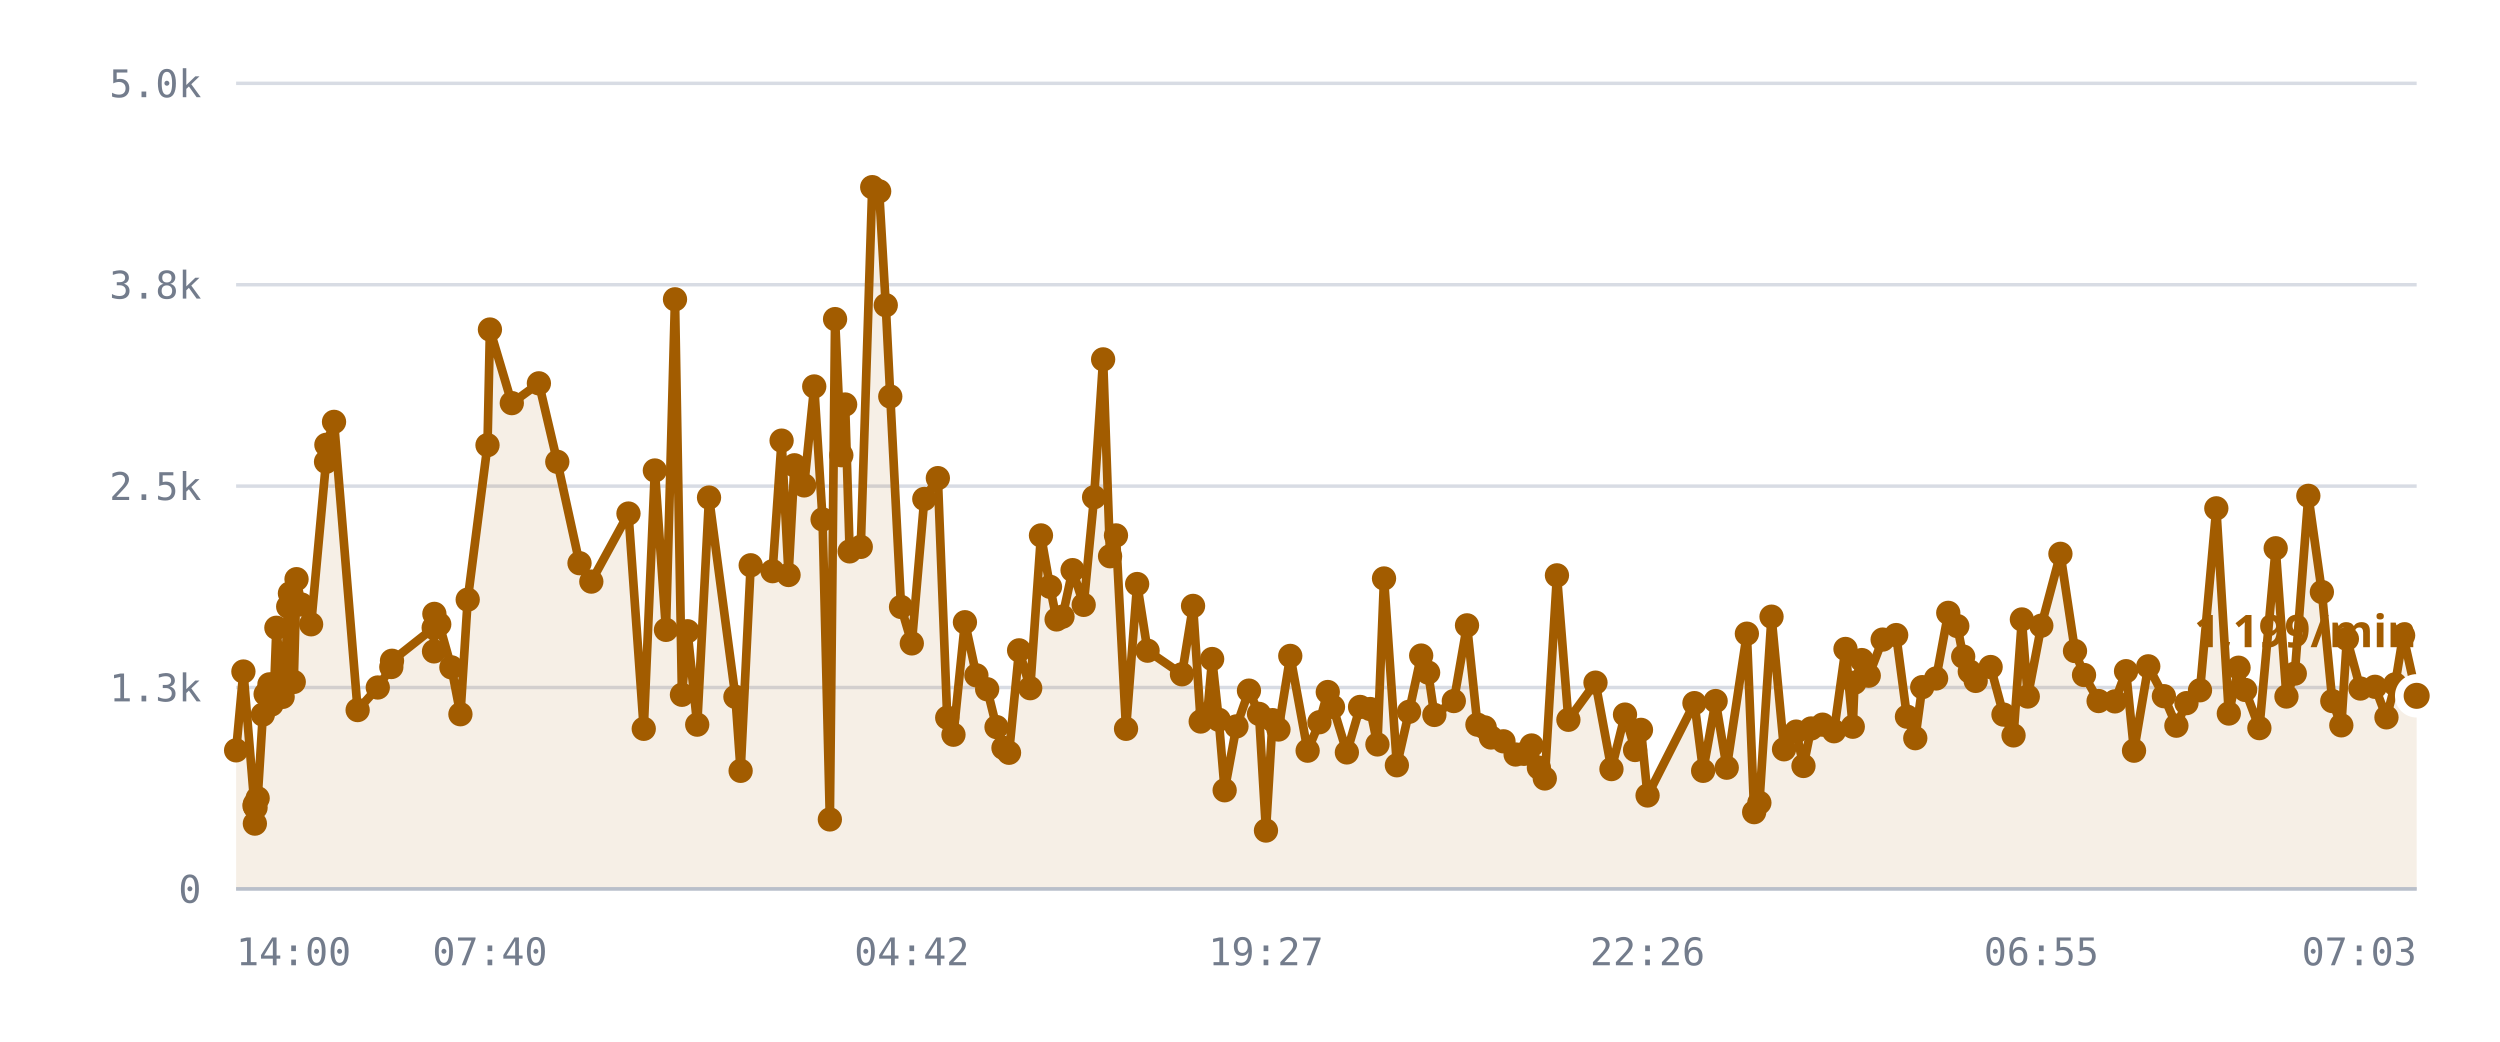
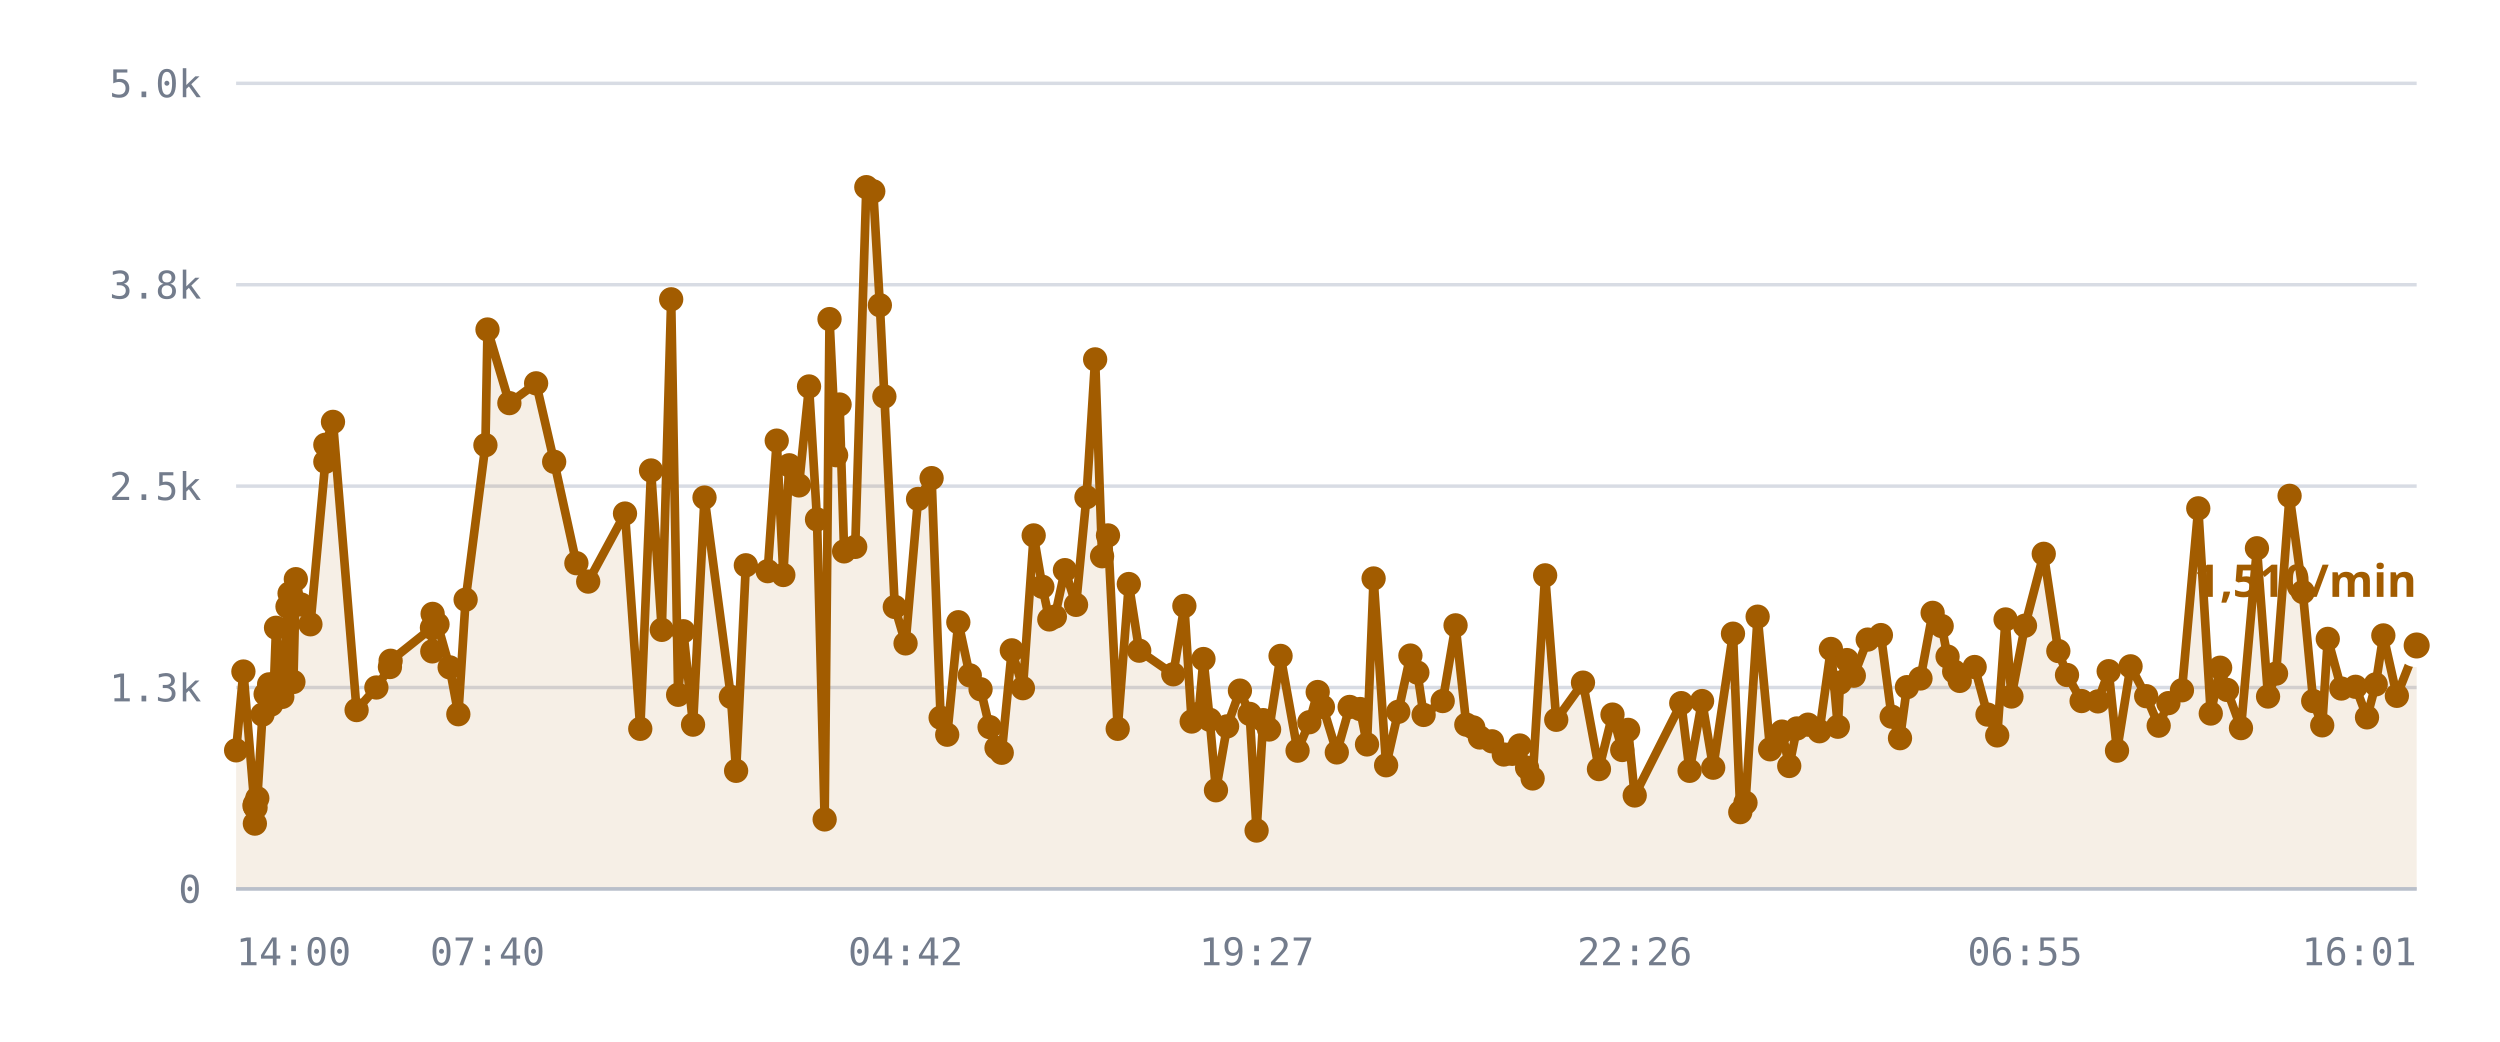
<svg xmlns="http://www.w3.org/2000/svg" viewBox="0 0 720 300" role="img" aria-label="/r/lobby messages per minute">
  <style>
    .grid      { stroke: var(--chart-grid, #d8dce4); stroke-width: 1; }
    .cap       { stroke: var(--chart-cap, #9a2b22); stroke-width: 1.5; stroke-dasharray: 5 4; }
    .cap-label { fill: var(--chart-cap, #9a2b22); font: 600 11px Archivo, system-ui, sans-serif; letter-spacing: .04em; }
    .tick      { fill: var(--chart-muted, #737c8c); font: 500 11px "IBM Plex Mono", ui-monospace, monospace; }
    .tick-y    { text-anchor: end; }
    .tick-x    { text-anchor: middle; }
    .series    { fill: none; stroke: var(--chart-line, #a25c00); stroke-width: 2.5; stroke-linejoin: round; stroke-linecap: round; }
    .fill      { fill: var(--chart-fill, rgba(162,92,0,.10)); stroke: none; }
    .dot       { fill: var(--chart-line, #a25c00); }
    .dot-last  { stroke: var(--chart-bg, #fff); stroke-width: 2.5; }
    .end-label { fill: var(--chart-line, #a25c00); font: 700 13px Archivo, system-ui, sans-serif; }
    .axis      { stroke: var(--chart-axis, #b9bfca); stroke-width: 1; }
  </style>
  <line x1="68" y1="256.0" x2="696" y2="256.0" class="grid" />
  <text x="58" y="260.0" class="tick tick-y">0</text>
  <line x1="68" y1="198.0" x2="696" y2="198.0" class="grid" />
  <text x="58" y="202.0" class="tick tick-y">1.3k</text>
  <line x1="68" y1="140.0" x2="696" y2="140.0" class="grid" />
  <text x="58" y="144.0" class="tick tick-y">2.5k</text>
  <line x1="68" y1="82.0" x2="696" y2="82.0" class="grid" />
  <text x="58" y="86.0" class="tick tick-y">3.8k</text>
  <line x1="68" y1="24.0" x2="696" y2="24.0" class="grid" />
  <text x="58" y="28.0" class="tick tick-y">5.0k</text>
-   <path d="M68.0,216.1 L70.1,193.4 L73.3,232.1 L73.4,237.2 L73.4,231.6 L73.6,232.6 L74.2,229.9 L75.7,205.8 L76.5,199.9 L77.6,197.1 L78.2,202.9 L79.0,197.0 L79.6,180.8 L81.4,200.7 L82.0,194.5 L83.0,174.7 L83.5,170.9 L84.6,196.4 L85.4,166.8 L86.8,174.1 L89.6,179.8 L93.9,133.0 L94.0,128.1 L96.2,121.5 L103.0,204.5 L108.8,198.0 L112.7,192.1 L112.9,190.3 L124.9,180.8 L125.0,187.6 L125.1,176.8 L126.5,179.8 L130.0,192.2 L132.6,205.7 L134.7,172.7 L140.4,128.2 L141.1,94.9 L147.4,116.1 L155.2,110.4 L160.5,133.0 L166.9,162.2 L170.3,167.5 L181.0,147.9 L185.4,209.9 L188.6,135.5 L191.8,181.4 L194.4,86.2 L196.4,200.1 L198.0,181.8 L200.8,208.7 L204.2,143.3 L211.8,200.7 L213.3,222.0 L216.2,162.8 L222.5,164.5 L225.1,126.9 L227.1,165.6 L228.8,134.0 L231.6,139.8 L234.5,111.3 L236.9,149.6 L239.0,236.0 L240.5,91.9 L242.3,131.1 L243.4,116.5 L244.7,158.8 L247.9,157.5 L251.2,53.9 L253.2,55.1 L255.1,87.9 L256.4,114.2 L259.5,174.8 L262.6,185.3 L266.2,143.7 L270.1,137.7 L272.8,206.7 L274.6,211.6 L277.9,179.2 L281.2,194.5 L284.3,198.5 L287.0,209.4 L289.0,215.4 L290.6,216.8 L293.5,187.3 L296.7,198.2 L299.8,154.2 L302.4,169.0 L304.3,178.4 L306.0,177.6 L308.9,164.2 L312.1,174.2 L315.1,143.2 L317.7,103.5 L319.7,160.2 L321.4,154.2 L324.3,209.9 L327.5,168.2 L330.5,187.4 L340.4,194.2 L343.6,174.5 L345.8,207.8 L347.7,205.6 L349.1,189.8 L351.0,207.3 L352.7,227.6 L356.1,209.2 L359.7,198.9 L362.6,205.6 L364.6,239.2 L366.5,207.4 L368.2,210.1 L371.6,188.9 L376.6,216.2 L380.0,208.0 L382.4,199.3 L383.9,203.6 L387.9,216.7 L391.7,203.6 L394.6,204.2 L396.7,214.4 L398.6,166.6 L402.3,220.4 L405.8,205.0 L409.3,188.8 L411.3,193.7 L413.1,205.9 L418.7,201.9 L422.5,180.1 L425.5,208.7 L427.6,209.5 L429.4,212.4 L433.0,213.5 L436.5,217.3 L438.9,217.1 L441.1,214.7 L443.2,221.1 L444.9,224.2 L448.4,165.7 L451.7,207.3 L459.5,196.6 L464.1,221.5 L468.0,205.8 L470.9,216.0 L472.6,210.2 L474.5,229.1 L488.0,202.5 L490.5,222.0 L494.1,201.9 L497.3,221.1 L503.1,182.5 L505.2,233.9 L506.7,231.2 L510.2,177.6 L513.8,215.8 L517.3,210.7 L519.4,220.6 L521.6,209.8 L524.9,208.7 L528.2,210.6 L531.5,186.9 L533.6,209.3 L534.1,196.6 L536.2,190.1 L538.2,194.6 L542.2,184.2 L546.1,182.9 L549.2,206.4 L551.6,212.6 L553.6,197.9 L557.6,195.4 L561.1,176.5 L563.7,180.3 L565.4,189.1 L567.3,193.4 L569.0,196.1 L573.3,192.1 L577.0,205.8 L579.9,211.8 L582.3,178.4 L584.0,200.6 L587.9,180.2 L593.4,159.5 L597.6,187.5 L600.2,194.4 L604.4,201.9 L609.1,202.0 L612.3,193.3 L614.6,216.2 L618.7,191.9 L623.2,200.5 L626.8,209.0 L629.7,202.5 L633.6,198.8 L638.3,146.4 L641.9,205.5 L644.7,192.3 L646.6,198.7 L650.7,209.7 L655.4,157.9 L658.5,200.6 L660.9,194.0 L664.8,142.8 L668.7,170.5 L671.7,201.9 L674.3,208.9 L675.9,184.0 L679.8,198.3 L684.0,197.8 L687.3,206.6 L689.8,197.1 L692.1,183.0 L696.0,200.4 L696.0,256.0 L68.0,256.0 Z" class="fill" />
-   <path d="M68.0,216.1 L70.1,193.4 L73.3,232.1 L73.4,237.2 L73.4,231.6 L73.6,232.6 L74.2,229.9 L75.7,205.8 L76.5,199.9 L77.6,197.1 L78.2,202.9 L79.0,197.0 L79.6,180.8 L81.4,200.7 L82.0,194.5 L83.0,174.7 L83.5,170.9 L84.6,196.4 L85.4,166.8 L86.8,174.1 L89.6,179.8 L93.9,133.0 L94.0,128.1 L96.2,121.5 L103.0,204.5 L108.8,198.0 L112.7,192.1 L112.9,190.3 L124.9,180.8 L125.0,187.6 L125.1,176.8 L126.5,179.8 L130.0,192.2 L132.6,205.7 L134.7,172.7 L140.4,128.2 L141.1,94.9 L147.4,116.1 L155.2,110.4 L160.5,133.0 L166.9,162.2 L170.3,167.5 L181.0,147.9 L185.4,209.9 L188.6,135.5 L191.8,181.4 L194.4,86.2 L196.4,200.1 L198.0,181.8 L200.8,208.7 L204.2,143.3 L211.8,200.7 L213.3,222.0 L216.2,162.8 L222.5,164.5 L225.1,126.9 L227.1,165.6 L228.8,134.0 L231.6,139.8 L234.5,111.3 L236.9,149.6 L239.0,236.0 L240.5,91.9 L242.3,131.1 L243.4,116.5 L244.7,158.8 L247.9,157.5 L251.2,53.9 L253.2,55.1 L255.1,87.9 L256.4,114.2 L259.5,174.8 L262.6,185.3 L266.2,143.7 L270.1,137.7 L272.8,206.7 L274.6,211.6 L277.9,179.2 L281.2,194.5 L284.3,198.5 L287.0,209.4 L289.0,215.4 L290.6,216.8 L293.5,187.3 L296.7,198.2 L299.8,154.2 L302.4,169.0 L304.3,178.4 L306.0,177.6 L308.9,164.2 L312.1,174.2 L315.1,143.2 L317.7,103.5 L319.7,160.2 L321.4,154.2 L324.3,209.9 L327.5,168.2 L330.5,187.4 L340.4,194.2 L343.6,174.5 L345.8,207.8 L347.7,205.6 L349.1,189.8 L351.0,207.3 L352.7,227.6 L356.1,209.2 L359.7,198.9 L362.6,205.6 L364.6,239.2 L366.5,207.4 L368.2,210.1 L371.6,188.9 L376.6,216.2 L380.0,208.0 L382.4,199.3 L383.9,203.6 L387.9,216.7 L391.7,203.6 L394.6,204.2 L396.7,214.4 L398.6,166.6 L402.3,220.4 L405.8,205.0 L409.3,188.8 L411.3,193.7 L413.1,205.9 L418.7,201.9 L422.5,180.1 L425.5,208.7 L427.6,209.5 L429.4,212.4 L433.0,213.5 L436.5,217.3 L438.9,217.1 L441.1,214.7 L443.2,221.1 L444.9,224.2 L448.4,165.7 L451.7,207.3 L459.5,196.6 L464.1,221.5 L468.0,205.8 L470.9,216.0 L472.6,210.2 L474.5,229.1 L488.0,202.5 L490.5,222.0 L494.1,201.9 L497.3,221.1 L503.1,182.5 L505.2,233.9 L506.7,231.2 L510.2,177.6 L513.8,215.8 L517.3,210.7 L519.4,220.6 L521.6,209.8 L524.9,208.7 L528.2,210.6 L531.5,186.9 L533.6,209.3 L534.1,196.6 L536.2,190.1 L538.2,194.6 L542.2,184.2 L546.1,182.9 L549.2,206.4 L551.6,212.6 L553.6,197.9 L557.6,195.4 L561.1,176.5 L563.7,180.3 L565.4,189.1 L567.3,193.4 L569.0,196.1 L573.3,192.1 L577.0,205.8 L579.9,211.8 L582.3,178.4 L584.0,200.6 L587.9,180.2 L593.4,159.5 L597.6,187.5 L600.2,194.4 L604.4,201.9 L609.1,202.0 L612.3,193.3 L614.6,216.2 L618.7,191.9 L623.2,200.5 L626.8,209.0 L629.7,202.5 L633.6,198.8 L638.3,146.4 L641.9,205.5 L644.7,192.3 L646.6,198.7 L650.7,209.7 L655.4,157.9 L658.5,200.6 L660.9,194.0 L664.8,142.8 L668.7,170.5 L671.7,201.9 L674.3,208.9 L675.9,184.0 L679.8,198.3 L684.0,197.8 L687.3,206.6 L689.8,197.1 L692.1,183.0 L696.0,200.4" class="series" />
+   <path d="M68.0,216.1 L70.1,193.4 L73.3,232.1 L73.4,237.2 L73.4,231.6 L73.6,232.6 L74.1,229.9 L75.6,205.8 L76.5,199.9 L77.5,197.1 L78.1,202.9 L78.9,197.0 L79.5,180.8 L81.3,200.7 L81.9,194.5 L82.8,174.7 L83.4,170.9 L84.5,196.4 L85.2,166.8 L86.7,174.1 L89.4,179.8 L93.7,133.0 L93.7,128.1 L95.9,121.5 L102.7,204.5 L108.4,198.0 L112.3,192.1 L112.5,190.3 L124.4,180.8 L124.5,187.6 L124.6,176.8 L126.0,179.8 L129.5,192.2 L132.0,205.7 L134.1,172.7 L139.8,128.2 L140.4,94.9 L146.7,116.1 L154.4,110.4 L159.6,133.0 L166.0,162.2 L169.4,167.5 L180.0,147.9 L184.4,209.9 L187.5,135.5 L190.6,181.4 L193.3,86.2 L195.3,200.1 L196.8,181.8 L199.6,208.7 L202.9,143.3 L210.5,200.7 L212.0,222.0 L214.8,162.8 L221.1,164.5 L223.7,126.9 L225.6,165.6 L227.3,134.0 L230.1,139.8 L233.0,111.3 L235.3,149.6 L237.5,236.0 L238.9,91.9 L240.8,131.1 L241.8,116.5 L243.1,158.8 L246.3,157.5 L249.5,53.9 L251.5,55.1 L253.4,87.9 L254.7,114.2 L257.7,174.8 L260.8,185.3 L264.4,143.7 L268.3,137.7 L270.9,206.7 L272.8,211.6 L276.0,179.2 L279.3,194.5 L282.4,198.5 L285.0,209.4 L287.0,215.4 L288.5,216.8 L291.4,187.3 L294.6,198.2 L297.7,154.2 L300.2,169.0 L302.2,178.4 L303.8,177.6 L306.7,164.2 L309.9,174.2 L312.9,143.2 L315.4,103.5 L317.4,160.2 L319.1,154.2 L321.9,209.9 L325.1,168.2 L328.1,187.4 L337.9,194.2 L341.1,174.5 L343.2,207.8 L345.2,205.6 L346.6,189.8 L348.4,207.3 L350.2,227.6 L353.4,209.2 L357.1,198.9 L359.9,205.6 L361.9,239.2 L363.8,207.4 L365.5,210.1 L368.8,188.9 L373.7,216.2 L377.1,208.0 L379.5,199.3 L381.0,203.6 L385.0,216.7 L388.7,203.6 L391.7,204.2 L393.7,214.4 L395.6,166.6 L399.2,220.4 L402.7,205.0 L406.2,188.8 L408.2,193.7 L410.0,205.9 L415.5,201.9 L419.2,180.1 L422.3,208.7 L424.3,209.5 L426.2,212.4 L429.7,213.5 L433.1,217.3 L435.5,217.1 L437.7,214.7 L439.8,221.1 L441.4,224.2 L445.0,165.7 L448.2,207.3 L455.9,196.6 L460.5,221.5 L464.4,205.8 L467.2,216.0 L468.9,210.2 L470.8,229.1 L484.2,202.5 L486.6,222.0 L490.2,201.9 L493.4,221.1 L499.1,182.5 L501.2,233.9 L502.7,231.2 L506.2,177.6 L509.8,215.8 L513.2,210.7 L515.3,220.6 L517.5,209.8 L520.7,208.7 L524.0,210.6 L527.3,186.9 L529.3,209.3 L529.9,196.6 L531.9,190.1 L533.9,194.6 L537.9,184.2 L541.7,182.9 L544.8,206.4 L547.2,212.6 L549.2,197.9 L553.1,195.4 L556.6,176.5 L559.2,180.3 L560.9,189.1 L562.8,193.4 L564.4,196.1 L568.7,192.1 L572.4,205.8 L575.2,211.8 L577.6,178.4 L579.3,200.6 L583.2,180.2 L588.6,159.5 L592.8,187.5 L595.3,194.4 L599.5,201.9 L604.2,202.0 L607.3,193.3 L609.7,216.2 L613.6,191.9 L618.1,200.5 L621.7,209.0 L624.5,202.5 L628.4,198.8 L633.1,146.4 L636.7,205.5 L639.4,192.3 L641.4,198.7 L645.4,209.7 L650.0,157.9 L653.2,200.6 L655.5,194.0 L659.4,142.8 L663.2,170.5 L666.2,201.9 L668.8,208.9 L670.4,184.0 L674.3,198.3 L678.4,197.8 L681.7,206.6 L684.2,197.1 L686.4,183.0 L690.3,200.4 L696.0,185.9 L696.0,256.0 L68.0,256.0 Z" class="fill" />
+   <path d="M68.0,216.1 L70.1,193.4 L73.3,232.1 L73.4,237.2 L73.4,231.6 L73.6,232.6 L74.1,229.9 L75.6,205.8 L76.5,199.9 L77.5,197.1 L78.1,202.9 L78.9,197.0 L79.5,180.8 L81.3,200.7 L81.9,194.5 L82.8,174.7 L83.4,170.9 L84.5,196.4 L85.2,166.8 L86.7,174.1 L89.4,179.8 L93.7,133.0 L93.7,128.1 L95.9,121.5 L102.7,204.5 L108.4,198.0 L112.3,192.1 L112.5,190.3 L124.4,180.8 L124.5,187.6 L124.6,176.8 L126.0,179.8 L129.5,192.2 L132.0,205.7 L134.1,172.7 L139.8,128.2 L140.4,94.9 L146.7,116.1 L154.4,110.4 L159.6,133.0 L166.0,162.2 L169.4,167.5 L180.0,147.9 L184.4,209.9 L187.5,135.5 L190.6,181.4 L193.3,86.2 L195.3,200.1 L196.8,181.8 L199.6,208.7 L202.9,143.3 L210.5,200.7 L212.0,222.0 L214.8,162.8 L221.1,164.5 L223.7,126.9 L225.6,165.6 L227.3,134.0 L230.1,139.8 L233.0,111.3 L235.3,149.6 L237.5,236.0 L238.9,91.9 L240.8,131.1 L241.8,116.5 L243.1,158.8 L246.3,157.5 L249.5,53.9 L251.5,55.1 L253.4,87.9 L254.7,114.2 L257.7,174.8 L260.8,185.3 L264.4,143.7 L268.3,137.7 L270.9,206.7 L272.8,211.6 L276.0,179.2 L279.3,194.5 L282.4,198.5 L285.0,209.4 L287.0,215.4 L288.5,216.8 L291.4,187.3 L294.6,198.2 L297.7,154.2 L300.2,169.0 L302.2,178.4 L303.8,177.6 L306.7,164.2 L309.9,174.2 L312.9,143.2 L315.4,103.5 L317.4,160.2 L319.1,154.2 L321.9,209.9 L325.1,168.2 L328.1,187.4 L337.9,194.2 L341.1,174.5 L343.2,207.8 L345.2,205.6 L346.6,189.8 L348.4,207.3 L350.2,227.6 L353.4,209.2 L357.1,198.9 L359.9,205.6 L361.9,239.2 L363.8,207.4 L365.5,210.1 L368.8,188.9 L373.7,216.2 L377.1,208.0 L379.5,199.3 L381.0,203.6 L385.0,216.7 L388.7,203.6 L391.7,204.2 L393.7,214.4 L395.6,166.6 L399.2,220.4 L402.7,205.0 L406.2,188.8 L408.2,193.7 L410.0,205.9 L415.5,201.9 L419.2,180.1 L422.3,208.7 L424.3,209.5 L426.2,212.4 L429.7,213.5 L433.1,217.3 L435.5,217.1 L437.7,214.7 L439.8,221.1 L441.4,224.2 L445.0,165.7 L448.2,207.3 L455.9,196.6 L460.5,221.5 L464.4,205.8 L467.2,216.0 L468.9,210.2 L470.8,229.1 L484.2,202.5 L486.6,222.0 L490.2,201.9 L493.4,221.1 L499.1,182.5 L501.2,233.9 L502.7,231.2 L506.2,177.6 L509.8,215.8 L513.2,210.7 L515.3,220.6 L517.5,209.8 L520.7,208.7 L524.0,210.6 L527.3,186.9 L529.3,209.3 L529.9,196.6 L531.9,190.1 L533.9,194.6 L537.9,184.2 L541.7,182.9 L544.8,206.4 L547.2,212.6 L549.2,197.9 L553.1,195.4 L556.6,176.5 L559.2,180.3 L560.9,189.1 L562.8,193.4 L564.4,196.1 L568.7,192.1 L572.4,205.8 L575.2,211.8 L577.6,178.4 L579.3,200.6 L583.2,180.2 L588.6,159.5 L592.8,187.5 L595.3,194.4 L599.5,201.9 L604.2,202.0 L607.3,193.3 L609.7,216.2 L613.6,191.9 L618.1,200.5 L621.7,209.0 L624.5,202.5 L628.4,198.8 L633.1,146.4 L636.7,205.5 L639.4,192.3 L641.4,198.7 L645.4,209.7 L650.0,157.9 L653.2,200.6 L655.5,194.0 L659.4,142.8 L663.2,170.5 L666.2,201.9 L668.8,208.9 L670.4,184.0 L674.3,198.3 L678.4,197.8 L681.7,206.6 L684.2,197.1 L686.4,183.0 L690.3,200.4 L696.0,185.9" class="series" />
  <circle cx="68.0" cy="216.1" r="3.5" class="dot" />
  <circle cx="70.1" cy="193.4" r="3.5" class="dot" />
  <circle cx="73.3" cy="232.1" r="3.5" class="dot" />
  <circle cx="73.4" cy="237.2" r="3.5" class="dot" />
  <circle cx="73.4" cy="231.6" r="3.5" class="dot" />
  <circle cx="73.6" cy="232.6" r="3.5" class="dot" />
-   <circle cx="74.2" cy="229.9" r="3.5" class="dot" />
-   <circle cx="75.7" cy="205.8" r="3.5" class="dot" />
+   <circle cx="74.1" cy="229.9" r="3.5" class="dot" />
+   <circle cx="75.6" cy="205.8" r="3.5" class="dot" />
  <circle cx="76.5" cy="199.9" r="3.5" class="dot" />
-   <circle cx="77.6" cy="197.1" r="3.5" class="dot" />
-   <circle cx="78.2" cy="202.9" r="3.5" class="dot" />
-   <circle cx="79.0" cy="197.0" r="3.5" class="dot" />
-   <circle cx="79.6" cy="180.8" r="3.5" class="dot" />
-   <circle cx="81.4" cy="200.7" r="3.5" class="dot" />
-   <circle cx="82.0" cy="194.5" r="3.5" class="dot" />
-   <circle cx="83.0" cy="174.7" r="3.5" class="dot" />
-   <circle cx="83.5" cy="170.9" r="3.5" class="dot" />
-   <circle cx="84.6" cy="196.4" r="3.5" class="dot" />
-   <circle cx="85.4" cy="166.8" r="3.5" class="dot" />
-   <circle cx="86.8" cy="174.1" r="3.5" class="dot" />
-   <circle cx="89.6" cy="179.8" r="3.5" class="dot" />
-   <circle cx="93.9" cy="133.0" r="3.5" class="dot" />
-   <circle cx="94.0" cy="128.1" r="3.5" class="dot" />
-   <circle cx="96.2" cy="121.5" r="3.5" class="dot" />
-   <circle cx="103.0" cy="204.5" r="3.5" class="dot" />
-   <circle cx="108.8" cy="198.0" r="3.5" class="dot" />
-   <circle cx="112.7" cy="192.1" r="3.5" class="dot" />
-   <circle cx="112.9" cy="190.3" r="3.5" class="dot" />
-   <circle cx="124.9" cy="180.8" r="3.5" class="dot" />
-   <circle cx="125.0" cy="187.6" r="3.5" class="dot" />
-   <circle cx="125.1" cy="176.8" r="3.5" class="dot" />
-   <circle cx="126.5" cy="179.8" r="3.5" class="dot" />
-   <circle cx="130.0" cy="192.2" r="3.5" class="dot" />
-   <circle cx="132.6" cy="205.7" r="3.5" class="dot" />
-   <circle cx="134.7" cy="172.7" r="3.5" class="dot" />
-   <circle cx="140.4" cy="128.2" r="3.5" class="dot" />
-   <circle cx="141.1" cy="94.9" r="3.5" class="dot" />
-   <circle cx="147.4" cy="116.1" r="3.5" class="dot" />
-   <circle cx="155.2" cy="110.4" r="3.5" class="dot" />
-   <circle cx="160.5" cy="133.0" r="3.5" class="dot" />
-   <circle cx="166.9" cy="162.2" r="3.5" class="dot" />
-   <circle cx="170.3" cy="167.5" r="3.5" class="dot" />
-   <circle cx="181.0" cy="147.9" r="3.5" class="dot" />
-   <circle cx="185.4" cy="209.9" r="3.5" class="dot" />
-   <circle cx="188.6" cy="135.5" r="3.5" class="dot" />
-   <circle cx="191.8" cy="181.4" r="3.5" class="dot" />
-   <circle cx="194.4" cy="86.2" r="3.5" class="dot" />
-   <circle cx="196.4" cy="200.1" r="3.5" class="dot" />
-   <circle cx="198.0" cy="181.8" r="3.5" class="dot" />
-   <circle cx="200.8" cy="208.7" r="3.5" class="dot" />
-   <circle cx="204.2" cy="143.3" r="3.5" class="dot" />
-   <circle cx="211.8" cy="200.7" r="3.5" class="dot" />
-   <circle cx="213.3" cy="222.0" r="3.5" class="dot" />
-   <circle cx="216.2" cy="162.8" r="3.5" class="dot" />
-   <circle cx="222.5" cy="164.5" r="3.5" class="dot" />
-   <circle cx="225.1" cy="126.9" r="3.5" class="dot" />
-   <circle cx="227.1" cy="165.6" r="3.5" class="dot" />
-   <circle cx="228.8" cy="134.0" r="3.5" class="dot" />
-   <circle cx="231.6" cy="139.8" r="3.5" class="dot" />
-   <circle cx="234.5" cy="111.3" r="3.5" class="dot" />
-   <circle cx="236.9" cy="149.6" r="3.5" class="dot" />
-   <circle cx="239.0" cy="236.0" r="3.5" class="dot" />
-   <circle cx="240.5" cy="91.9" r="3.5" class="dot" />
-   <circle cx="242.3" cy="131.1" r="3.5" class="dot" />
-   <circle cx="243.4" cy="116.5" r="3.5" class="dot" />
-   <circle cx="244.7" cy="158.8" r="3.5" class="dot" />
-   <circle cx="247.9" cy="157.5" r="3.5" class="dot" />
-   <circle cx="251.2" cy="53.9" r="3.5" class="dot" />
-   <circle cx="253.2" cy="55.1" r="3.5" class="dot" />
-   <circle cx="255.1" cy="87.9" r="3.5" class="dot" />
-   <circle cx="256.4" cy="114.2" r="3.5" class="dot" />
-   <circle cx="259.5" cy="174.8" r="3.5" class="dot" />
-   <circle cx="262.6" cy="185.3" r="3.5" class="dot" />
-   <circle cx="266.2" cy="143.7" r="3.5" class="dot" />
-   <circle cx="270.1" cy="137.7" r="3.5" class="dot" />
-   <circle cx="272.8" cy="206.7" r="3.5" class="dot" />
-   <circle cx="274.6" cy="211.6" r="3.5" class="dot" />
-   <circle cx="277.9" cy="179.2" r="3.5" class="dot" />
-   <circle cx="281.2" cy="194.5" r="3.5" class="dot" />
-   <circle cx="284.3" cy="198.5" r="3.5" class="dot" />
-   <circle cx="287.0" cy="209.4" r="3.5" class="dot" />
-   <circle cx="289.0" cy="215.4" r="3.5" class="dot" />
-   <circle cx="290.6" cy="216.8" r="3.5" class="dot" />
-   <circle cx="293.5" cy="187.3" r="3.5" class="dot" />
-   <circle cx="296.7" cy="198.2" r="3.5" class="dot" />
-   <circle cx="299.8" cy="154.2" r="3.5" class="dot" />
-   <circle cx="302.4" cy="169.0" r="3.5" class="dot" />
-   <circle cx="304.3" cy="178.4" r="3.5" class="dot" />
-   <circle cx="306.0" cy="177.6" r="3.5" class="dot" />
-   <circle cx="308.9" cy="164.2" r="3.5" class="dot" />
-   <circle cx="312.1" cy="174.2" r="3.5" class="dot" />
-   <circle cx="315.1" cy="143.2" r="3.5" class="dot" />
-   <circle cx="317.7" cy="103.5" r="3.5" class="dot" />
-   <circle cx="319.7" cy="160.2" r="3.5" class="dot" />
-   <circle cx="321.4" cy="154.2" r="3.5" class="dot" />
-   <circle cx="324.3" cy="209.9" r="3.5" class="dot" />
-   <circle cx="327.5" cy="168.2" r="3.5" class="dot" />
-   <circle cx="330.5" cy="187.4" r="3.5" class="dot" />
-   <circle cx="340.4" cy="194.2" r="3.5" class="dot" />
-   <circle cx="343.6" cy="174.5" r="3.5" class="dot" />
-   <circle cx="345.8" cy="207.8" r="3.5" class="dot" />
-   <circle cx="347.7" cy="205.6" r="3.5" class="dot" />
-   <circle cx="349.1" cy="189.8" r="3.5" class="dot" />
-   <circle cx="351.0" cy="207.3" r="3.5" class="dot" />
-   <circle cx="352.7" cy="227.6" r="3.5" class="dot" />
-   <circle cx="356.1" cy="209.2" r="3.5" class="dot" />
-   <circle cx="359.7" cy="198.9" r="3.5" class="dot" />
-   <circle cx="362.6" cy="205.6" r="3.5" class="dot" />
-   <circle cx="364.6" cy="239.2" r="3.5" class="dot" />
-   <circle cx="366.5" cy="207.4" r="3.5" class="dot" />
-   <circle cx="368.2" cy="210.1" r="3.5" class="dot" />
-   <circle cx="371.6" cy="188.9" r="3.5" class="dot" />
-   <circle cx="376.6" cy="216.2" r="3.5" class="dot" />
-   <circle cx="380.0" cy="208.0" r="3.5" class="dot" />
-   <circle cx="382.4" cy="199.3" r="3.5" class="dot" />
-   <circle cx="383.9" cy="203.6" r="3.5" class="dot" />
-   <circle cx="387.9" cy="216.7" r="3.5" class="dot" />
-   <circle cx="391.7" cy="203.6" r="3.5" class="dot" />
-   <circle cx="394.6" cy="204.2" r="3.5" class="dot" />
-   <circle cx="396.7" cy="214.4" r="3.5" class="dot" />
-   <circle cx="398.6" cy="166.6" r="3.5" class="dot" />
-   <circle cx="402.3" cy="220.4" r="3.5" class="dot" />
-   <circle cx="405.8" cy="205.0" r="3.5" class="dot" />
-   <circle cx="409.3" cy="188.8" r="3.5" class="dot" />
-   <circle cx="411.3" cy="193.7" r="3.5" class="dot" />
-   <circle cx="413.1" cy="205.9" r="3.5" class="dot" />
-   <circle cx="418.7" cy="201.9" r="3.5" class="dot" />
-   <circle cx="422.5" cy="180.1" r="3.5" class="dot" />
-   <circle cx="425.5" cy="208.7" r="3.5" class="dot" />
-   <circle cx="427.6" cy="209.5" r="3.5" class="dot" />
-   <circle cx="429.4" cy="212.4" r="3.5" class="dot" />
-   <circle cx="433.0" cy="213.5" r="3.5" class="dot" />
-   <circle cx="436.5" cy="217.3" r="3.5" class="dot" />
-   <circle cx="438.9" cy="217.1" r="3.5" class="dot" />
-   <circle cx="441.1" cy="214.7" r="3.5" class="dot" />
-   <circle cx="443.2" cy="221.1" r="3.5" class="dot" />
-   <circle cx="444.9" cy="224.2" r="3.5" class="dot" />
-   <circle cx="448.4" cy="165.7" r="3.5" class="dot" />
-   <circle cx="451.7" cy="207.3" r="3.5" class="dot" />
-   <circle cx="459.5" cy="196.6" r="3.5" class="dot" />
-   <circle cx="464.1" cy="221.5" r="3.5" class="dot" />
-   <circle cx="468.0" cy="205.8" r="3.5" class="dot" />
-   <circle cx="470.9" cy="216.0" r="3.5" class="dot" />
-   <circle cx="472.6" cy="210.2" r="3.5" class="dot" />
-   <circle cx="474.5" cy="229.1" r="3.5" class="dot" />
-   <circle cx="488.0" cy="202.5" r="3.5" class="dot" />
-   <circle cx="490.5" cy="222.0" r="3.5" class="dot" />
-   <circle cx="494.1" cy="201.9" r="3.5" class="dot" />
-   <circle cx="497.3" cy="221.1" r="3.5" class="dot" />
-   <circle cx="503.1" cy="182.5" r="3.5" class="dot" />
-   <circle cx="505.2" cy="233.9" r="3.5" class="dot" />
-   <circle cx="506.7" cy="231.2" r="3.5" class="dot" />
-   <circle cx="510.2" cy="177.6" r="3.5" class="dot" />
-   <circle cx="513.8" cy="215.8" r="3.5" class="dot" />
-   <circle cx="517.3" cy="210.7" r="3.5" class="dot" />
-   <circle cx="519.4" cy="220.6" r="3.5" class="dot" />
-   <circle cx="521.6" cy="209.8" r="3.5" class="dot" />
-   <circle cx="524.9" cy="208.7" r="3.5" class="dot" />
-   <circle cx="528.2" cy="210.6" r="3.5" class="dot" />
-   <circle cx="531.5" cy="186.9" r="3.5" class="dot" />
-   <circle cx="533.6" cy="209.3" r="3.5" class="dot" />
-   <circle cx="534.1" cy="196.6" r="3.5" class="dot" />
-   <circle cx="536.2" cy="190.1" r="3.5" class="dot" />
-   <circle cx="538.2" cy="194.6" r="3.5" class="dot" />
-   <circle cx="542.2" cy="184.2" r="3.5" class="dot" />
-   <circle cx="546.1" cy="182.9" r="3.5" class="dot" />
-   <circle cx="549.2" cy="206.4" r="3.5" class="dot" />
-   <circle cx="551.6" cy="212.6" r="3.5" class="dot" />
-   <circle cx="553.6" cy="197.9" r="3.5" class="dot" />
-   <circle cx="557.6" cy="195.4" r="3.5" class="dot" />
-   <circle cx="561.1" cy="176.5" r="3.5" class="dot" />
-   <circle cx="563.7" cy="180.3" r="3.5" class="dot" />
-   <circle cx="565.4" cy="189.1" r="3.5" class="dot" />
-   <circle cx="567.3" cy="193.4" r="3.5" class="dot" />
-   <circle cx="569.0" cy="196.1" r="3.5" class="dot" />
-   <circle cx="573.3" cy="192.1" r="3.5" class="dot" />
-   <circle cx="577.0" cy="205.8" r="3.5" class="dot" />
-   <circle cx="579.9" cy="211.8" r="3.5" class="dot" />
-   <circle cx="582.3" cy="178.4" r="3.5" class="dot" />
-   <circle cx="584.0" cy="200.6" r="3.5" class="dot" />
-   <circle cx="587.9" cy="180.2" r="3.5" class="dot" />
-   <circle cx="593.4" cy="159.5" r="3.5" class="dot" />
-   <circle cx="597.6" cy="187.5" r="3.5" class="dot" />
-   <circle cx="600.2" cy="194.4" r="3.5" class="dot" />
-   <circle cx="604.4" cy="201.9" r="3.5" class="dot" />
-   <circle cx="609.1" cy="202.0" r="3.5" class="dot" />
-   <circle cx="612.3" cy="193.3" r="3.5" class="dot" />
-   <circle cx="614.6" cy="216.2" r="3.5" class="dot" />
-   <circle cx="618.7" cy="191.9" r="3.5" class="dot" />
-   <circle cx="623.2" cy="200.5" r="3.5" class="dot" />
-   <circle cx="626.8" cy="209.0" r="3.5" class="dot" />
-   <circle cx="629.7" cy="202.5" r="3.5" class="dot" />
-   <circle cx="633.6" cy="198.8" r="3.5" class="dot" />
-   <circle cx="638.3" cy="146.4" r="3.5" class="dot" />
-   <circle cx="641.9" cy="205.5" r="3.5" class="dot" />
-   <circle cx="644.7" cy="192.3" r="3.5" class="dot" />
-   <circle cx="646.6" cy="198.7" r="3.5" class="dot" />
-   <circle cx="650.7" cy="209.7" r="3.5" class="dot" />
-   <circle cx="655.4" cy="157.9" r="3.5" class="dot" />
-   <circle cx="658.5" cy="200.6" r="3.5" class="dot" />
-   <circle cx="660.9" cy="194.0" r="3.5" class="dot" />
-   <circle cx="664.8" cy="142.8" r="3.5" class="dot" />
-   <circle cx="668.7" cy="170.5" r="3.5" class="dot" />
-   <circle cx="671.7" cy="201.9" r="3.5" class="dot" />
-   <circle cx="674.3" cy="208.9" r="3.5" class="dot" />
-   <circle cx="675.9" cy="184.0" r="3.5" class="dot" />
-   <circle cx="679.8" cy="198.3" r="3.5" class="dot" />
-   <circle cx="684.0" cy="197.8" r="3.5" class="dot" />
-   <circle cx="687.3" cy="206.6" r="3.5" class="dot" />
-   <circle cx="689.8" cy="197.1" r="3.5" class="dot" />
-   <circle cx="692.1" cy="183.0" r="3.5" class="dot" />
-   <circle cx="696.0" cy="200.4" r="5" class="dot dot-last" />
-   <text x="696.0" y="186.4" class="end-label" text-anchor="end">1,199/min</text>
+   <circle cx="77.5" cy="197.1" r="3.5" class="dot" />
+   <circle cx="78.1" cy="202.9" r="3.5" class="dot" />
+   <circle cx="78.9" cy="197.0" r="3.5" class="dot" />
+   <circle cx="79.5" cy="180.8" r="3.5" class="dot" />
+   <circle cx="81.3" cy="200.7" r="3.5" class="dot" />
+   <circle cx="81.9" cy="194.5" r="3.5" class="dot" />
+   <circle cx="82.8" cy="174.7" r="3.5" class="dot" />
+   <circle cx="83.4" cy="170.9" r="3.5" class="dot" />
+   <circle cx="84.5" cy="196.4" r="3.5" class="dot" />
+   <circle cx="85.2" cy="166.8" r="3.5" class="dot" />
+   <circle cx="86.7" cy="174.1" r="3.5" class="dot" />
+   <circle cx="89.4" cy="179.8" r="3.5" class="dot" />
+   <circle cx="93.7" cy="133.0" r="3.5" class="dot" />
+   <circle cx="93.7" cy="128.1" r="3.5" class="dot" />
+   <circle cx="95.9" cy="121.5" r="3.5" class="dot" />
+   <circle cx="102.7" cy="204.5" r="3.5" class="dot" />
+   <circle cx="108.4" cy="198.0" r="3.5" class="dot" />
+   <circle cx="112.3" cy="192.1" r="3.5" class="dot" />
+   <circle cx="112.5" cy="190.3" r="3.5" class="dot" />
+   <circle cx="124.4" cy="180.8" r="3.5" class="dot" />
+   <circle cx="124.5" cy="187.6" r="3.5" class="dot" />
+   <circle cx="124.6" cy="176.8" r="3.5" class="dot" />
+   <circle cx="126.0" cy="179.8" r="3.5" class="dot" />
+   <circle cx="129.5" cy="192.2" r="3.5" class="dot" />
+   <circle cx="132.0" cy="205.7" r="3.5" class="dot" />
+   <circle cx="134.1" cy="172.7" r="3.5" class="dot" />
+   <circle cx="139.8" cy="128.2" r="3.5" class="dot" />
+   <circle cx="140.4" cy="94.9" r="3.5" class="dot" />
+   <circle cx="146.7" cy="116.1" r="3.5" class="dot" />
+   <circle cx="154.4" cy="110.4" r="3.5" class="dot" />
+   <circle cx="159.6" cy="133.0" r="3.5" class="dot" />
+   <circle cx="166.0" cy="162.2" r="3.5" class="dot" />
+   <circle cx="169.4" cy="167.5" r="3.5" class="dot" />
+   <circle cx="180.0" cy="147.9" r="3.5" class="dot" />
+   <circle cx="184.4" cy="209.9" r="3.5" class="dot" />
+   <circle cx="187.5" cy="135.5" r="3.5" class="dot" />
+   <circle cx="190.6" cy="181.4" r="3.5" class="dot" />
+   <circle cx="193.3" cy="86.2" r="3.5" class="dot" />
+   <circle cx="195.3" cy="200.1" r="3.5" class="dot" />
+   <circle cx="196.8" cy="181.8" r="3.5" class="dot" />
+   <circle cx="199.6" cy="208.7" r="3.5" class="dot" />
+   <circle cx="202.9" cy="143.3" r="3.5" class="dot" />
+   <circle cx="210.5" cy="200.7" r="3.5" class="dot" />
+   <circle cx="212.0" cy="222.0" r="3.5" class="dot" />
+   <circle cx="214.8" cy="162.8" r="3.5" class="dot" />
+   <circle cx="221.1" cy="164.5" r="3.5" class="dot" />
+   <circle cx="223.7" cy="126.9" r="3.5" class="dot" />
+   <circle cx="225.6" cy="165.6" r="3.5" class="dot" />
+   <circle cx="227.3" cy="134.0" r="3.5" class="dot" />
+   <circle cx="230.1" cy="139.8" r="3.5" class="dot" />
+   <circle cx="233.0" cy="111.3" r="3.5" class="dot" />
+   <circle cx="235.3" cy="149.6" r="3.5" class="dot" />
+   <circle cx="237.5" cy="236.0" r="3.5" class="dot" />
+   <circle cx="238.9" cy="91.9" r="3.5" class="dot" />
+   <circle cx="240.8" cy="131.1" r="3.5" class="dot" />
+   <circle cx="241.8" cy="116.5" r="3.5" class="dot" />
+   <circle cx="243.1" cy="158.8" r="3.5" class="dot" />
+   <circle cx="246.3" cy="157.5" r="3.5" class="dot" />
+   <circle cx="249.5" cy="53.9" r="3.5" class="dot" />
+   <circle cx="251.5" cy="55.1" r="3.5" class="dot" />
+   <circle cx="253.4" cy="87.9" r="3.5" class="dot" />
+   <circle cx="254.7" cy="114.2" r="3.5" class="dot" />
+   <circle cx="257.7" cy="174.8" r="3.5" class="dot" />
+   <circle cx="260.8" cy="185.3" r="3.5" class="dot" />
+   <circle cx="264.4" cy="143.7" r="3.5" class="dot" />
+   <circle cx="268.3" cy="137.7" r="3.5" class="dot" />
+   <circle cx="270.9" cy="206.7" r="3.5" class="dot" />
+   <circle cx="272.8" cy="211.6" r="3.5" class="dot" />
+   <circle cx="276.0" cy="179.2" r="3.5" class="dot" />
+   <circle cx="279.3" cy="194.5" r="3.5" class="dot" />
+   <circle cx="282.4" cy="198.5" r="3.5" class="dot" />
+   <circle cx="285.0" cy="209.4" r="3.5" class="dot" />
+   <circle cx="287.0" cy="215.4" r="3.5" class="dot" />
+   <circle cx="288.5" cy="216.8" r="3.5" class="dot" />
+   <circle cx="291.4" cy="187.3" r="3.5" class="dot" />
+   <circle cx="294.6" cy="198.2" r="3.5" class="dot" />
+   <circle cx="297.7" cy="154.2" r="3.5" class="dot" />
+   <circle cx="300.2" cy="169.0" r="3.5" class="dot" />
+   <circle cx="302.2" cy="178.4" r="3.5" class="dot" />
+   <circle cx="303.8" cy="177.6" r="3.5" class="dot" />
+   <circle cx="306.7" cy="164.2" r="3.5" class="dot" />
+   <circle cx="309.9" cy="174.2" r="3.5" class="dot" />
+   <circle cx="312.9" cy="143.2" r="3.5" class="dot" />
+   <circle cx="315.4" cy="103.5" r="3.5" class="dot" />
+   <circle cx="317.4" cy="160.2" r="3.5" class="dot" />
+   <circle cx="319.1" cy="154.2" r="3.5" class="dot" />
+   <circle cx="321.9" cy="209.9" r="3.5" class="dot" />
+   <circle cx="325.1" cy="168.2" r="3.5" class="dot" />
+   <circle cx="328.1" cy="187.4" r="3.5" class="dot" />
+   <circle cx="337.9" cy="194.2" r="3.5" class="dot" />
+   <circle cx="341.1" cy="174.5" r="3.5" class="dot" />
+   <circle cx="343.2" cy="207.8" r="3.5" class="dot" />
+   <circle cx="345.2" cy="205.6" r="3.5" class="dot" />
+   <circle cx="346.6" cy="189.8" r="3.5" class="dot" />
+   <circle cx="348.4" cy="207.3" r="3.5" class="dot" />
+   <circle cx="350.2" cy="227.6" r="3.5" class="dot" />
+   <circle cx="353.4" cy="209.2" r="3.5" class="dot" />
+   <circle cx="357.1" cy="198.9" r="3.5" class="dot" />
+   <circle cx="359.9" cy="205.6" r="3.5" class="dot" />
+   <circle cx="361.9" cy="239.2" r="3.5" class="dot" />
+   <circle cx="363.8" cy="207.4" r="3.5" class="dot" />
+   <circle cx="365.5" cy="210.1" r="3.5" class="dot" />
+   <circle cx="368.8" cy="188.9" r="3.5" class="dot" />
+   <circle cx="373.7" cy="216.2" r="3.5" class="dot" />
+   <circle cx="377.1" cy="208.0" r="3.5" class="dot" />
+   <circle cx="379.5" cy="199.3" r="3.5" class="dot" />
+   <circle cx="381.0" cy="203.6" r="3.5" class="dot" />
+   <circle cx="385.0" cy="216.7" r="3.5" class="dot" />
+   <circle cx="388.7" cy="203.6" r="3.5" class="dot" />
+   <circle cx="391.7" cy="204.2" r="3.5" class="dot" />
+   <circle cx="393.7" cy="214.4" r="3.5" class="dot" />
+   <circle cx="395.6" cy="166.6" r="3.5" class="dot" />
+   <circle cx="399.2" cy="220.4" r="3.5" class="dot" />
+   <circle cx="402.7" cy="205.0" r="3.5" class="dot" />
+   <circle cx="406.2" cy="188.8" r="3.5" class="dot" />
+   <circle cx="408.2" cy="193.7" r="3.5" class="dot" />
+   <circle cx="410.0" cy="205.9" r="3.5" class="dot" />
+   <circle cx="415.5" cy="201.9" r="3.5" class="dot" />
+   <circle cx="419.2" cy="180.1" r="3.5" class="dot" />
+   <circle cx="422.3" cy="208.7" r="3.5" class="dot" />
+   <circle cx="424.3" cy="209.5" r="3.5" class="dot" />
+   <circle cx="426.2" cy="212.4" r="3.5" class="dot" />
+   <circle cx="429.7" cy="213.5" r="3.5" class="dot" />
+   <circle cx="433.1" cy="217.3" r="3.5" class="dot" />
+   <circle cx="435.5" cy="217.1" r="3.5" class="dot" />
+   <circle cx="437.7" cy="214.7" r="3.5" class="dot" />
+   <circle cx="439.8" cy="221.1" r="3.5" class="dot" />
+   <circle cx="441.4" cy="224.2" r="3.5" class="dot" />
+   <circle cx="445.0" cy="165.7" r="3.5" class="dot" />
+   <circle cx="448.2" cy="207.3" r="3.5" class="dot" />
+   <circle cx="455.9" cy="196.6" r="3.5" class="dot" />
+   <circle cx="460.5" cy="221.5" r="3.5" class="dot" />
+   <circle cx="464.4" cy="205.8" r="3.5" class="dot" />
+   <circle cx="467.2" cy="216.0" r="3.5" class="dot" />
+   <circle cx="468.9" cy="210.2" r="3.5" class="dot" />
+   <circle cx="470.8" cy="229.1" r="3.5" class="dot" />
+   <circle cx="484.2" cy="202.5" r="3.5" class="dot" />
+   <circle cx="486.6" cy="222.0" r="3.5" class="dot" />
+   <circle cx="490.2" cy="201.9" r="3.5" class="dot" />
+   <circle cx="493.4" cy="221.1" r="3.5" class="dot" />
+   <circle cx="499.1" cy="182.5" r="3.5" class="dot" />
+   <circle cx="501.2" cy="233.9" r="3.5" class="dot" />
+   <circle cx="502.7" cy="231.2" r="3.5" class="dot" />
+   <circle cx="506.2" cy="177.6" r="3.5" class="dot" />
+   <circle cx="509.8" cy="215.8" r="3.5" class="dot" />
+   <circle cx="513.2" cy="210.7" r="3.5" class="dot" />
+   <circle cx="515.3" cy="220.6" r="3.5" class="dot" />
+   <circle cx="517.5" cy="209.8" r="3.5" class="dot" />
+   <circle cx="520.7" cy="208.7" r="3.5" class="dot" />
+   <circle cx="524.0" cy="210.6" r="3.5" class="dot" />
+   <circle cx="527.3" cy="186.9" r="3.5" class="dot" />
+   <circle cx="529.3" cy="209.3" r="3.5" class="dot" />
+   <circle cx="529.9" cy="196.6" r="3.5" class="dot" />
+   <circle cx="531.9" cy="190.1" r="3.5" class="dot" />
+   <circle cx="533.9" cy="194.6" r="3.5" class="dot" />
+   <circle cx="537.9" cy="184.2" r="3.5" class="dot" />
+   <circle cx="541.7" cy="182.9" r="3.5" class="dot" />
+   <circle cx="544.8" cy="206.4" r="3.5" class="dot" />
+   <circle cx="547.2" cy="212.6" r="3.5" class="dot" />
+   <circle cx="549.2" cy="197.9" r="3.5" class="dot" />
+   <circle cx="553.1" cy="195.4" r="3.5" class="dot" />
+   <circle cx="556.6" cy="176.5" r="3.5" class="dot" />
+   <circle cx="559.2" cy="180.3" r="3.5" class="dot" />
+   <circle cx="560.9" cy="189.1" r="3.5" class="dot" />
+   <circle cx="562.8" cy="193.4" r="3.5" class="dot" />
+   <circle cx="564.4" cy="196.1" r="3.5" class="dot" />
+   <circle cx="568.7" cy="192.1" r="3.5" class="dot" />
+   <circle cx="572.4" cy="205.8" r="3.5" class="dot" />
+   <circle cx="575.2" cy="211.8" r="3.5" class="dot" />
+   <circle cx="577.6" cy="178.4" r="3.5" class="dot" />
+   <circle cx="579.3" cy="200.6" r="3.5" class="dot" />
+   <circle cx="583.2" cy="180.2" r="3.5" class="dot" />
+   <circle cx="588.6" cy="159.5" r="3.5" class="dot" />
+   <circle cx="592.8" cy="187.5" r="3.5" class="dot" />
+   <circle cx="595.3" cy="194.4" r="3.5" class="dot" />
+   <circle cx="599.5" cy="201.9" r="3.5" class="dot" />
+   <circle cx="604.2" cy="202.0" r="3.5" class="dot" />
+   <circle cx="607.3" cy="193.3" r="3.5" class="dot" />
+   <circle cx="609.7" cy="216.2" r="3.5" class="dot" />
+   <circle cx="613.6" cy="191.9" r="3.5" class="dot" />
+   <circle cx="618.1" cy="200.5" r="3.5" class="dot" />
+   <circle cx="621.7" cy="209.0" r="3.5" class="dot" />
+   <circle cx="624.5" cy="202.5" r="3.5" class="dot" />
+   <circle cx="628.4" cy="198.8" r="3.5" class="dot" />
+   <circle cx="633.1" cy="146.4" r="3.5" class="dot" />
+   <circle cx="636.7" cy="205.5" r="3.5" class="dot" />
+   <circle cx="639.4" cy="192.3" r="3.5" class="dot" />
+   <circle cx="641.4" cy="198.7" r="3.5" class="dot" />
+   <circle cx="645.4" cy="209.7" r="3.5" class="dot" />
+   <circle cx="650.0" cy="157.9" r="3.5" class="dot" />
+   <circle cx="653.2" cy="200.6" r="3.5" class="dot" />
+   <circle cx="655.5" cy="194.0" r="3.5" class="dot" />
+   <circle cx="659.4" cy="142.8" r="3.5" class="dot" />
+   <circle cx="663.2" cy="170.5" r="3.5" class="dot" />
+   <circle cx="666.2" cy="201.9" r="3.5" class="dot" />
+   <circle cx="668.8" cy="208.9" r="3.5" class="dot" />
+   <circle cx="670.4" cy="184.0" r="3.5" class="dot" />
+   <circle cx="674.3" cy="198.3" r="3.5" class="dot" />
+   <circle cx="678.4" cy="197.8" r="3.5" class="dot" />
+   <circle cx="681.7" cy="206.6" r="3.5" class="dot" />
+   <circle cx="684.2" cy="197.1" r="3.5" class="dot" />
+   <circle cx="686.4" cy="183.0" r="3.5" class="dot" />
+   <circle cx="690.3" cy="200.4" r="3.5" class="dot" />
+   <circle cx="696.0" cy="185.9" r="5" class="dot dot-last" />
+   <text x="696.0" y="171.9" class="end-label" text-anchor="end">1,510/min</text>
  <line x1="68" y1="256" x2="696" y2="256" class="axis" />
  <text x="68.0" y="278" class="tick" text-anchor="start">14:00</text>
-   <text x="141.1" y="278" class="tick" text-anchor="middle">07:40</text>
-   <text x="262.6" y="278" class="tick" text-anchor="middle">04:42</text>
-   <text x="364.6" y="278" class="tick" text-anchor="middle">19:27</text>
-   <text x="474.5" y="278" class="tick" text-anchor="middle">22:26</text>
-   <text x="587.9" y="278" class="tick" text-anchor="middle">06:55</text>
-   <text x="696.0" y="278" class="tick" text-anchor="end">07:03</text>
+   <text x="140.4" y="278" class="tick" text-anchor="middle">07:40</text>
+   <text x="260.8" y="278" class="tick" text-anchor="middle">04:42</text>
+   <text x="361.9" y="278" class="tick" text-anchor="middle">19:27</text>
+   <text x="470.8" y="278" class="tick" text-anchor="middle">22:26</text>
+   <text x="583.2" y="278" class="tick" text-anchor="middle">06:55</text>
+   <text x="696.0" y="278" class="tick" text-anchor="end">16:01</text>
</svg>
